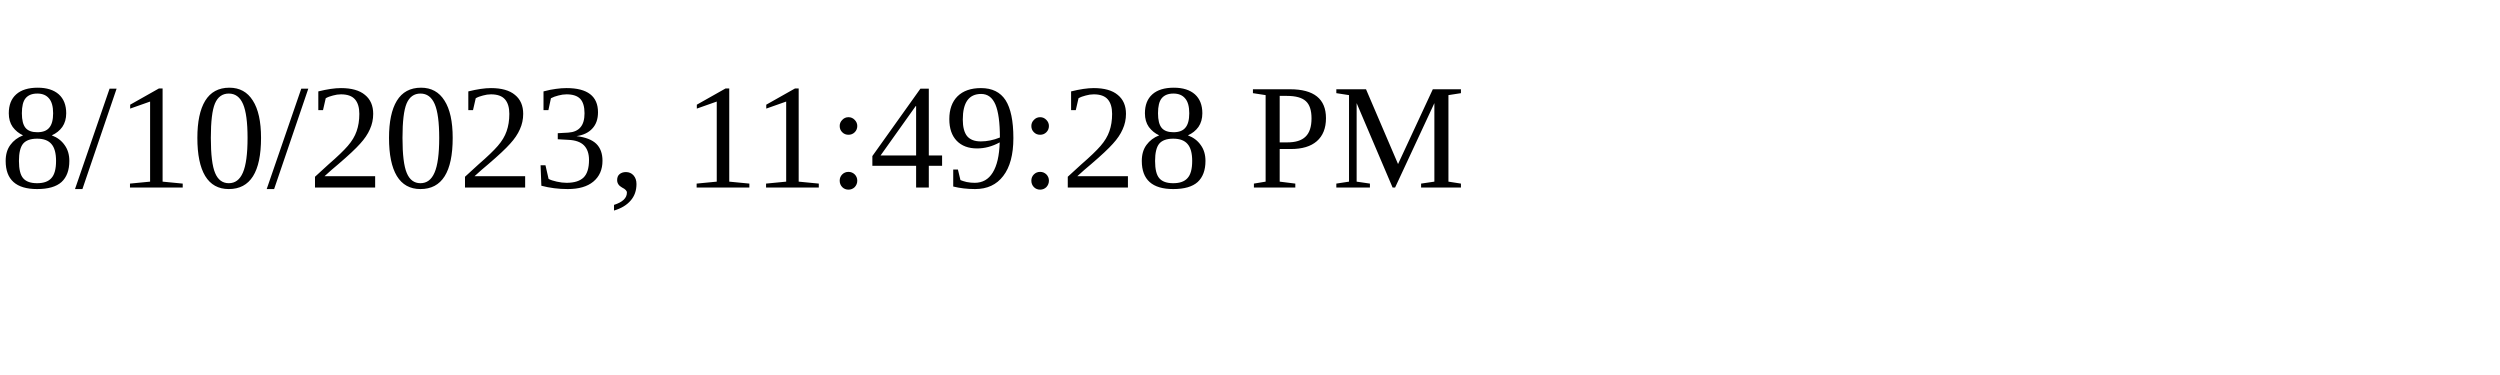
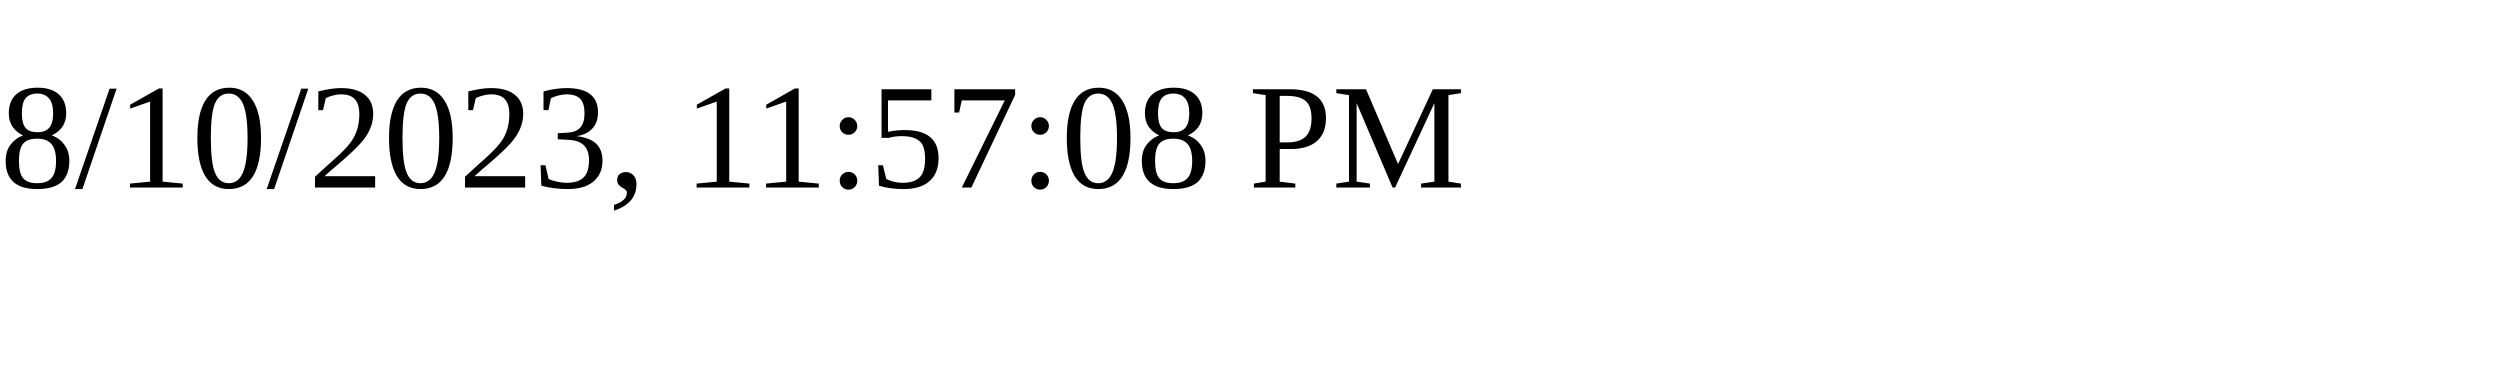
<svg xmlns="http://www.w3.org/2000/svg" height="30" width="200">
-   <text x="0" y="15">8/10/2023, 11:49:28 PM</text>
+   <text x="0" y="15">8/10/2023, 11:57:08 PM</text>
</svg>
